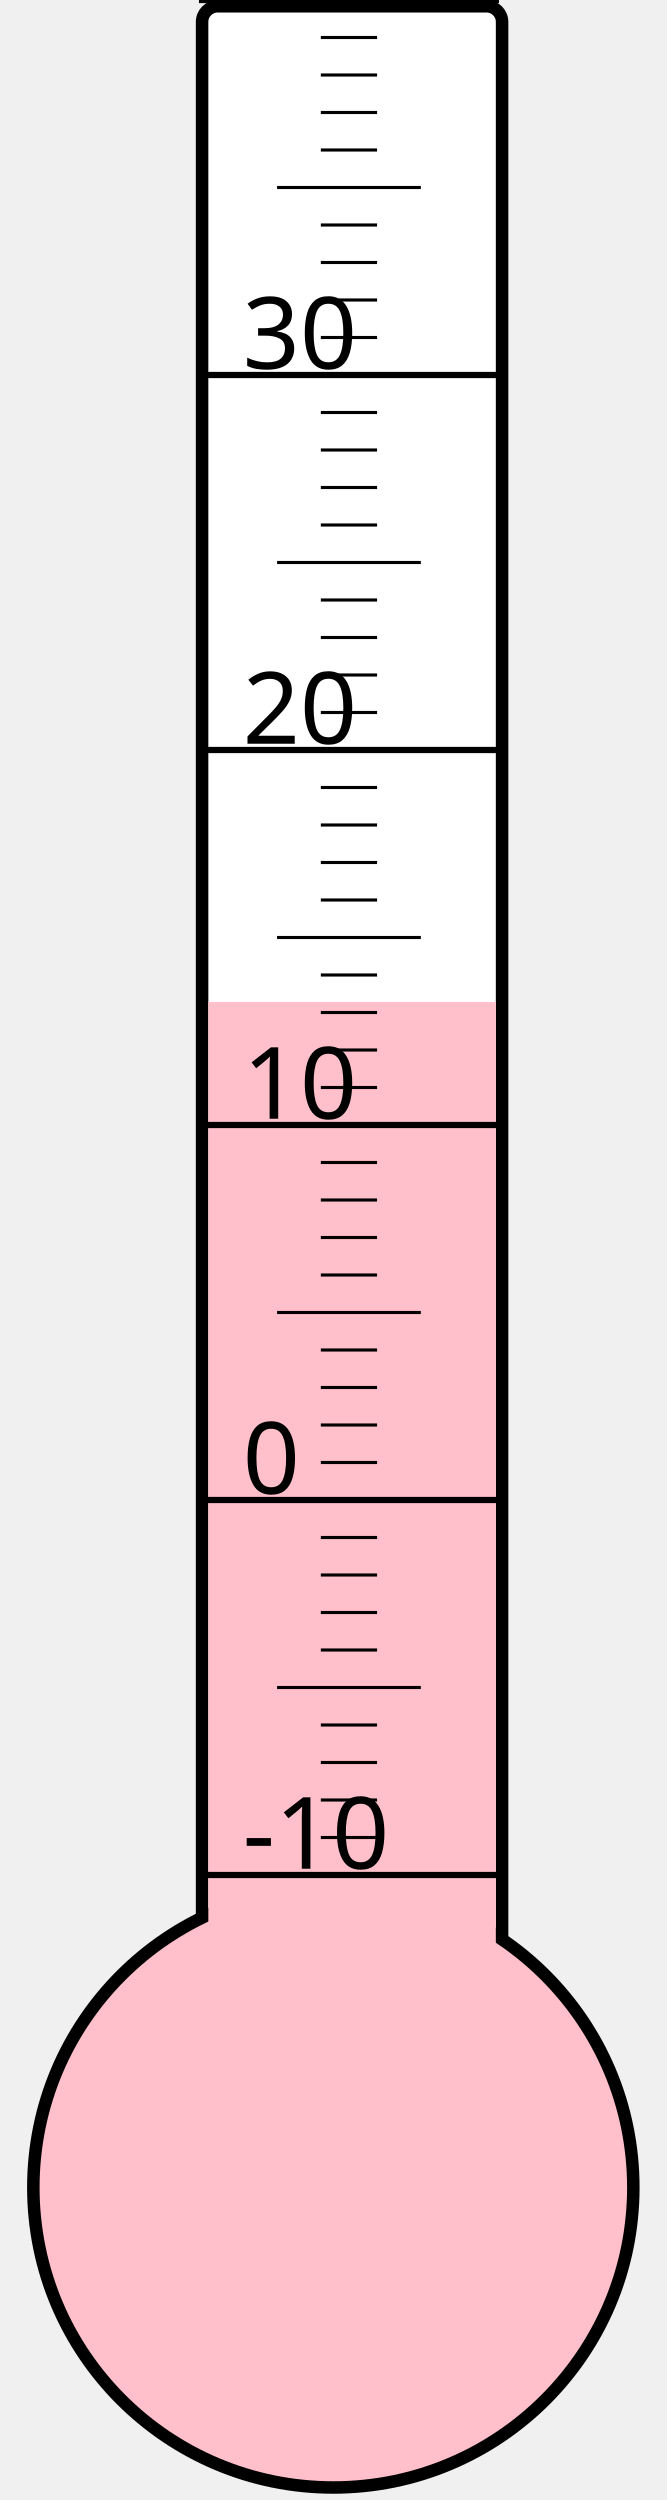
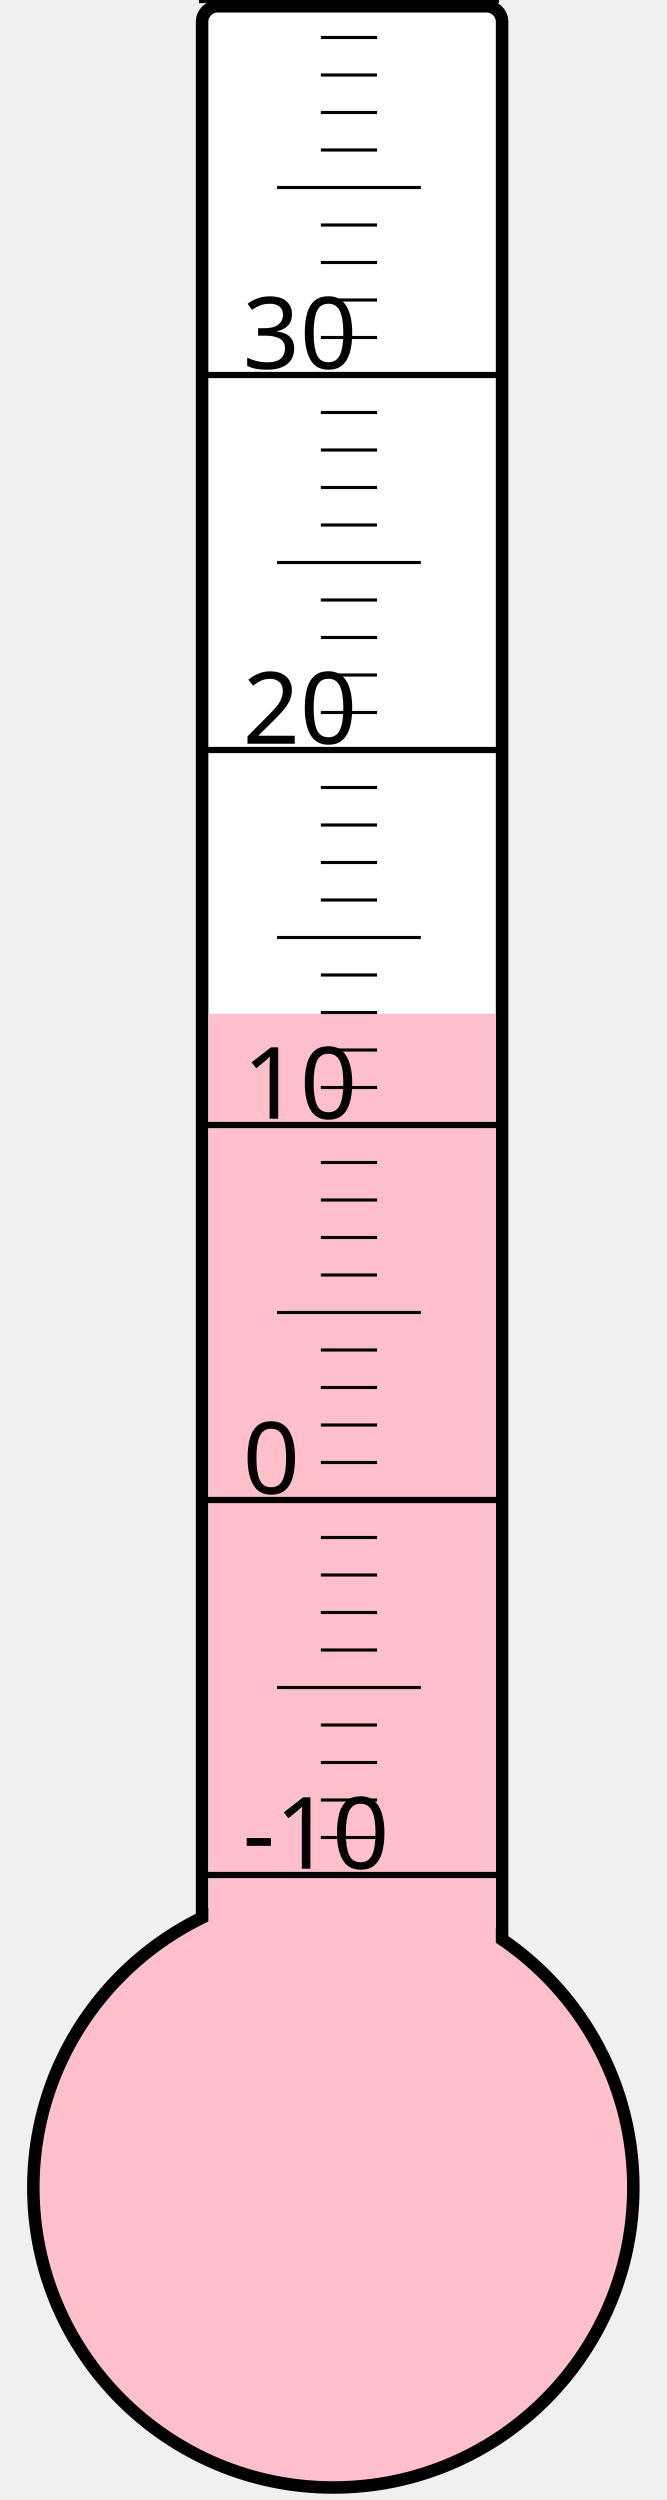
<svg xmlns="http://www.w3.org/2000/svg" width="40px" height="150px" viewBox="0 0 200 800">
  <rect width="200" height="800" x="0" y="0" style="fill: #ffffeb; fill-opacity: 0;" />
  <rect width="96" height="680" x="58" y="2" rx="5" ry="5" style="fill: white; fill-opacity: 1; stroke: black; stroke-width: 4;" />
  <circle cx="100" cy="700" r="96" style="fill: pink; stroke: black; stroke-width: 4;" />
-   <rect width="92" height="379.375" x="60" y="320.625" style="fill: pink; fill-opacity: 1; stroke-width: 0;" />
+   <rect width="92" height="375.625" x="60" y="324.375" style="fill: pink; fill-opacity: 1; stroke-width: 0;" />
  <text x="71" y="598" style="font-family: sans-serif; font-size: 24pt;">-10</text>
  <text x="71" y="478" style="font-family: sans-serif; font-size: 24pt;">0</text>
  <text x="71" y="358" style="font-family: sans-serif; font-size: 24pt;">10</text>
  <text x="71" y="238" style="font-family: sans-serif; font-size: 24pt;">20</text>
  <text x="71" y="118" style="font-family: sans-serif; font-size: 24pt;">30</text>
  <g style="stroke: black;">
    <line x1="57" y1="600" x2="153" y2="600" style="stroke-width: 2;" />
    <line x1="96" y1="588" x2="114" y2="588" style="stroke-width: 1;" />
    <line x1="96" y1="576" x2="114" y2="576" style="stroke-width: 1;" />
    <line x1="96" y1="564" x2="114" y2="564" style="stroke-width: 1;" />
    <line x1="96" y1="552" x2="114" y2="552" style="stroke-width: 1;" />
    <line x1="82" y1="540" x2="128" y2="540" style="stroke-width: 1;" />
    <line x1="96" y1="528" x2="114" y2="528" style="stroke-width: 1;" />
    <line x1="96" y1="516" x2="114" y2="516" style="stroke-width: 1;" />
    <line x1="96" y1="504" x2="114" y2="504" style="stroke-width: 1;" />
    <line x1="96" y1="492" x2="114" y2="492" style="stroke-width: 1;" />
    <line x1="57" y1="480" x2="153" y2="480" style="stroke-width: 2;" />
    <line x1="96" y1="468" x2="114" y2="468" style="stroke-width: 1;" />
    <line x1="96" y1="456" x2="114" y2="456" style="stroke-width: 1;" />
    <line x1="96" y1="444" x2="114" y2="444" style="stroke-width: 1;" />
    <line x1="96" y1="432" x2="114" y2="432" style="stroke-width: 1;" />
    <line x1="82" y1="420" x2="128" y2="420" style="stroke-width: 1;" />
    <line x1="96" y1="408" x2="114" y2="408" style="stroke-width: 1;" />
    <line x1="96" y1="396" x2="114" y2="396" style="stroke-width: 1;" />
    <line x1="96" y1="384" x2="114" y2="384" style="stroke-width: 1;" />
    <line x1="96" y1="372" x2="114" y2="372" style="stroke-width: 1;" />
    <line x1="57" y1="360" x2="153" y2="360" style="stroke-width: 2;" />
    <line x1="96" y1="348" x2="114" y2="348" style="stroke-width: 1;" />
    <line x1="96" y1="336" x2="114" y2="336" style="stroke-width: 1;" />
    <line x1="96" y1="324" x2="114" y2="324" style="stroke-width: 1;" />
    <line x1="96" y1="312" x2="114" y2="312" style="stroke-width: 1;" />
    <line x1="82" y1="300" x2="128" y2="300" style="stroke-width: 1;" />
    <line x1="96" y1="288" x2="114" y2="288" style="stroke-width: 1;" />
    <line x1="96" y1="276" x2="114" y2="276" style="stroke-width: 1;" />
    <line x1="96" y1="264" x2="114" y2="264" style="stroke-width: 1;" />
    <line x1="96" y1="252" x2="114" y2="252" style="stroke-width: 1;" />
    <line x1="57" y1="240" x2="153" y2="240" style="stroke-width: 2;" />
    <line x1="96" y1="228" x2="114" y2="228" style="stroke-width: 1;" />
    <line x1="96" y1="216" x2="114" y2="216" style="stroke-width: 1;" />
    <line x1="96" y1="204" x2="114" y2="204" style="stroke-width: 1;" />
    <line x1="96" y1="192" x2="114" y2="192" style="stroke-width: 1;" />
    <line x1="82" y1="180" x2="128" y2="180" style="stroke-width: 1;" />
    <line x1="96" y1="168" x2="114" y2="168" style="stroke-width: 1;" />
    <line x1="96" y1="156" x2="114" y2="156" style="stroke-width: 1;" />
    <line x1="96" y1="144" x2="114" y2="144" style="stroke-width: 1;" />
    <line x1="96" y1="132" x2="114" y2="132" style="stroke-width: 1;" />
    <line x1="57" y1="120" x2="153" y2="120" style="stroke-width: 2;" />
    <line x1="96" y1="108" x2="114" y2="108" style="stroke-width: 1;" />
    <line x1="96" y1="96" x2="114" y2="96" style="stroke-width: 1;" />
    <line x1="96" y1="84" x2="114" y2="84" style="stroke-width: 1;" />
    <line x1="96" y1="72" x2="114" y2="72" style="stroke-width: 1;" />
    <line x1="82" y1="60" x2="128" y2="60" style="stroke-width: 1;" />
    <line x1="96" y1="48" x2="114" y2="48" style="stroke-width: 1;" />
    <line x1="96" y1="36" x2="114" y2="36" style="stroke-width: 1;" />
    <line x1="96" y1="24" x2="114" y2="24" style="stroke-width: 1;" />
    <line x1="96" y1="12" x2="114" y2="12" style="stroke-width: 1;" />
    <line x1="57" y1="0" x2="153" y2="0" style="stroke-width: 2;" />
  </g>
</svg>
